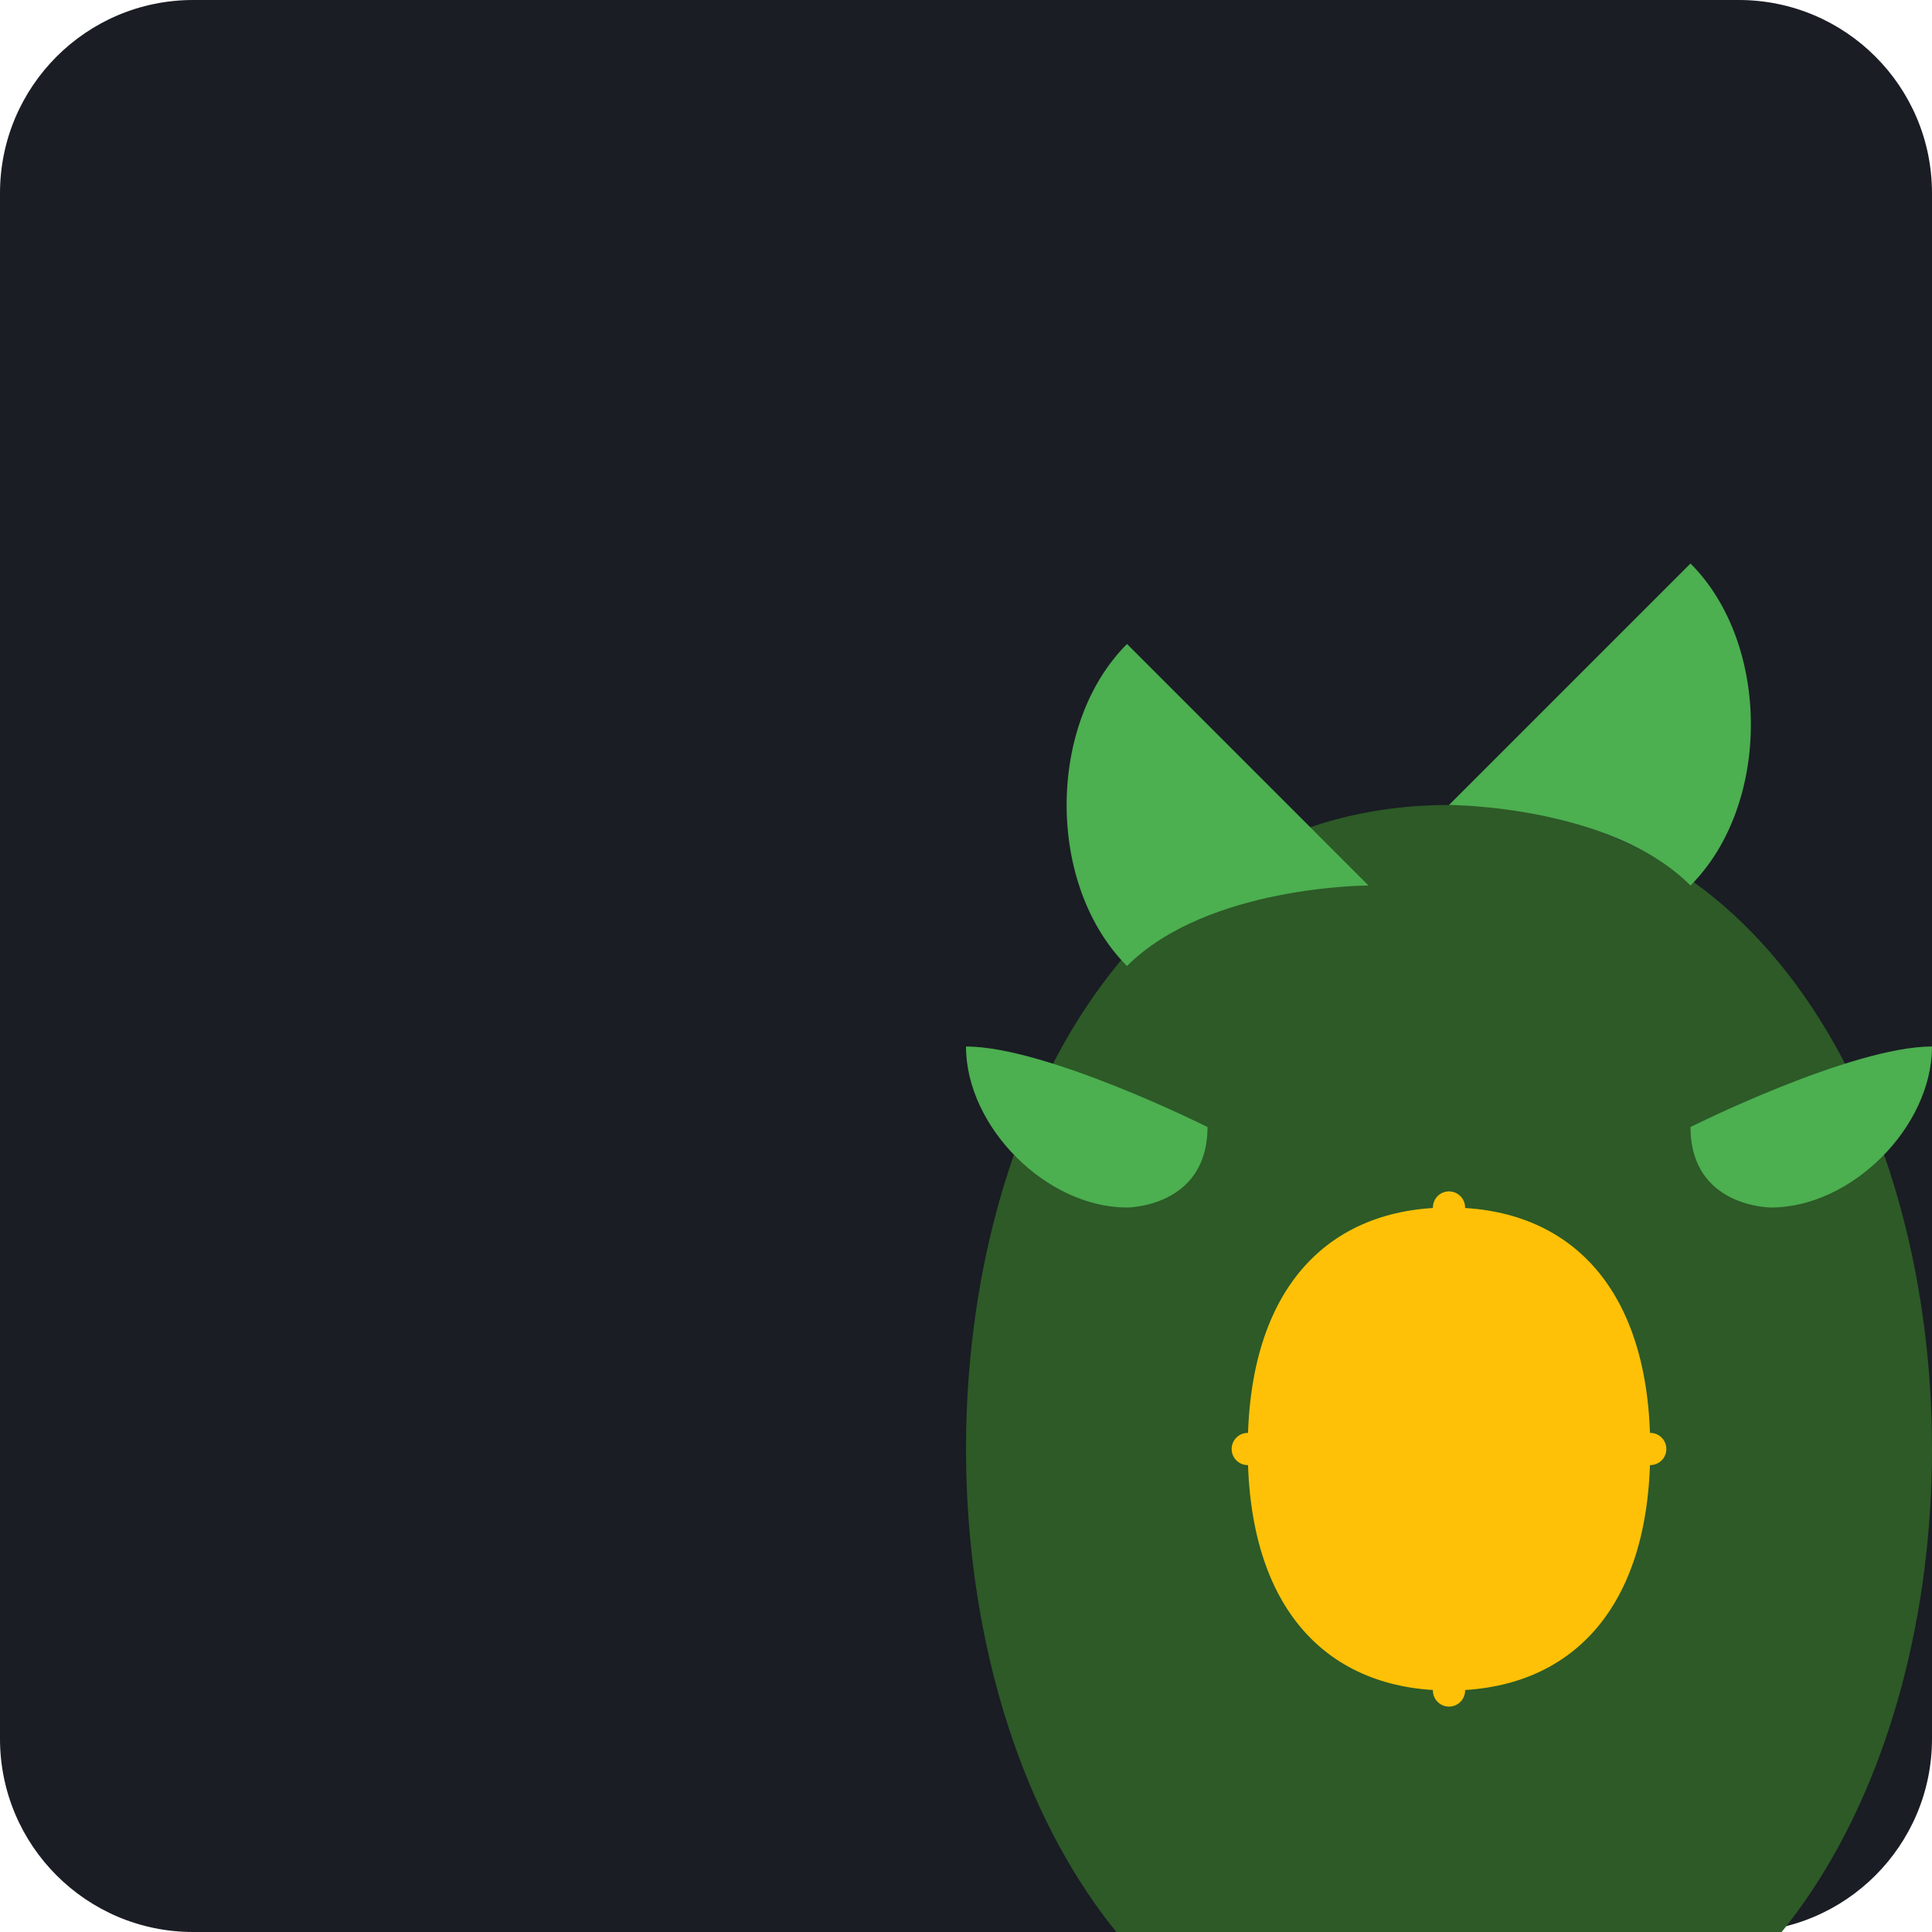
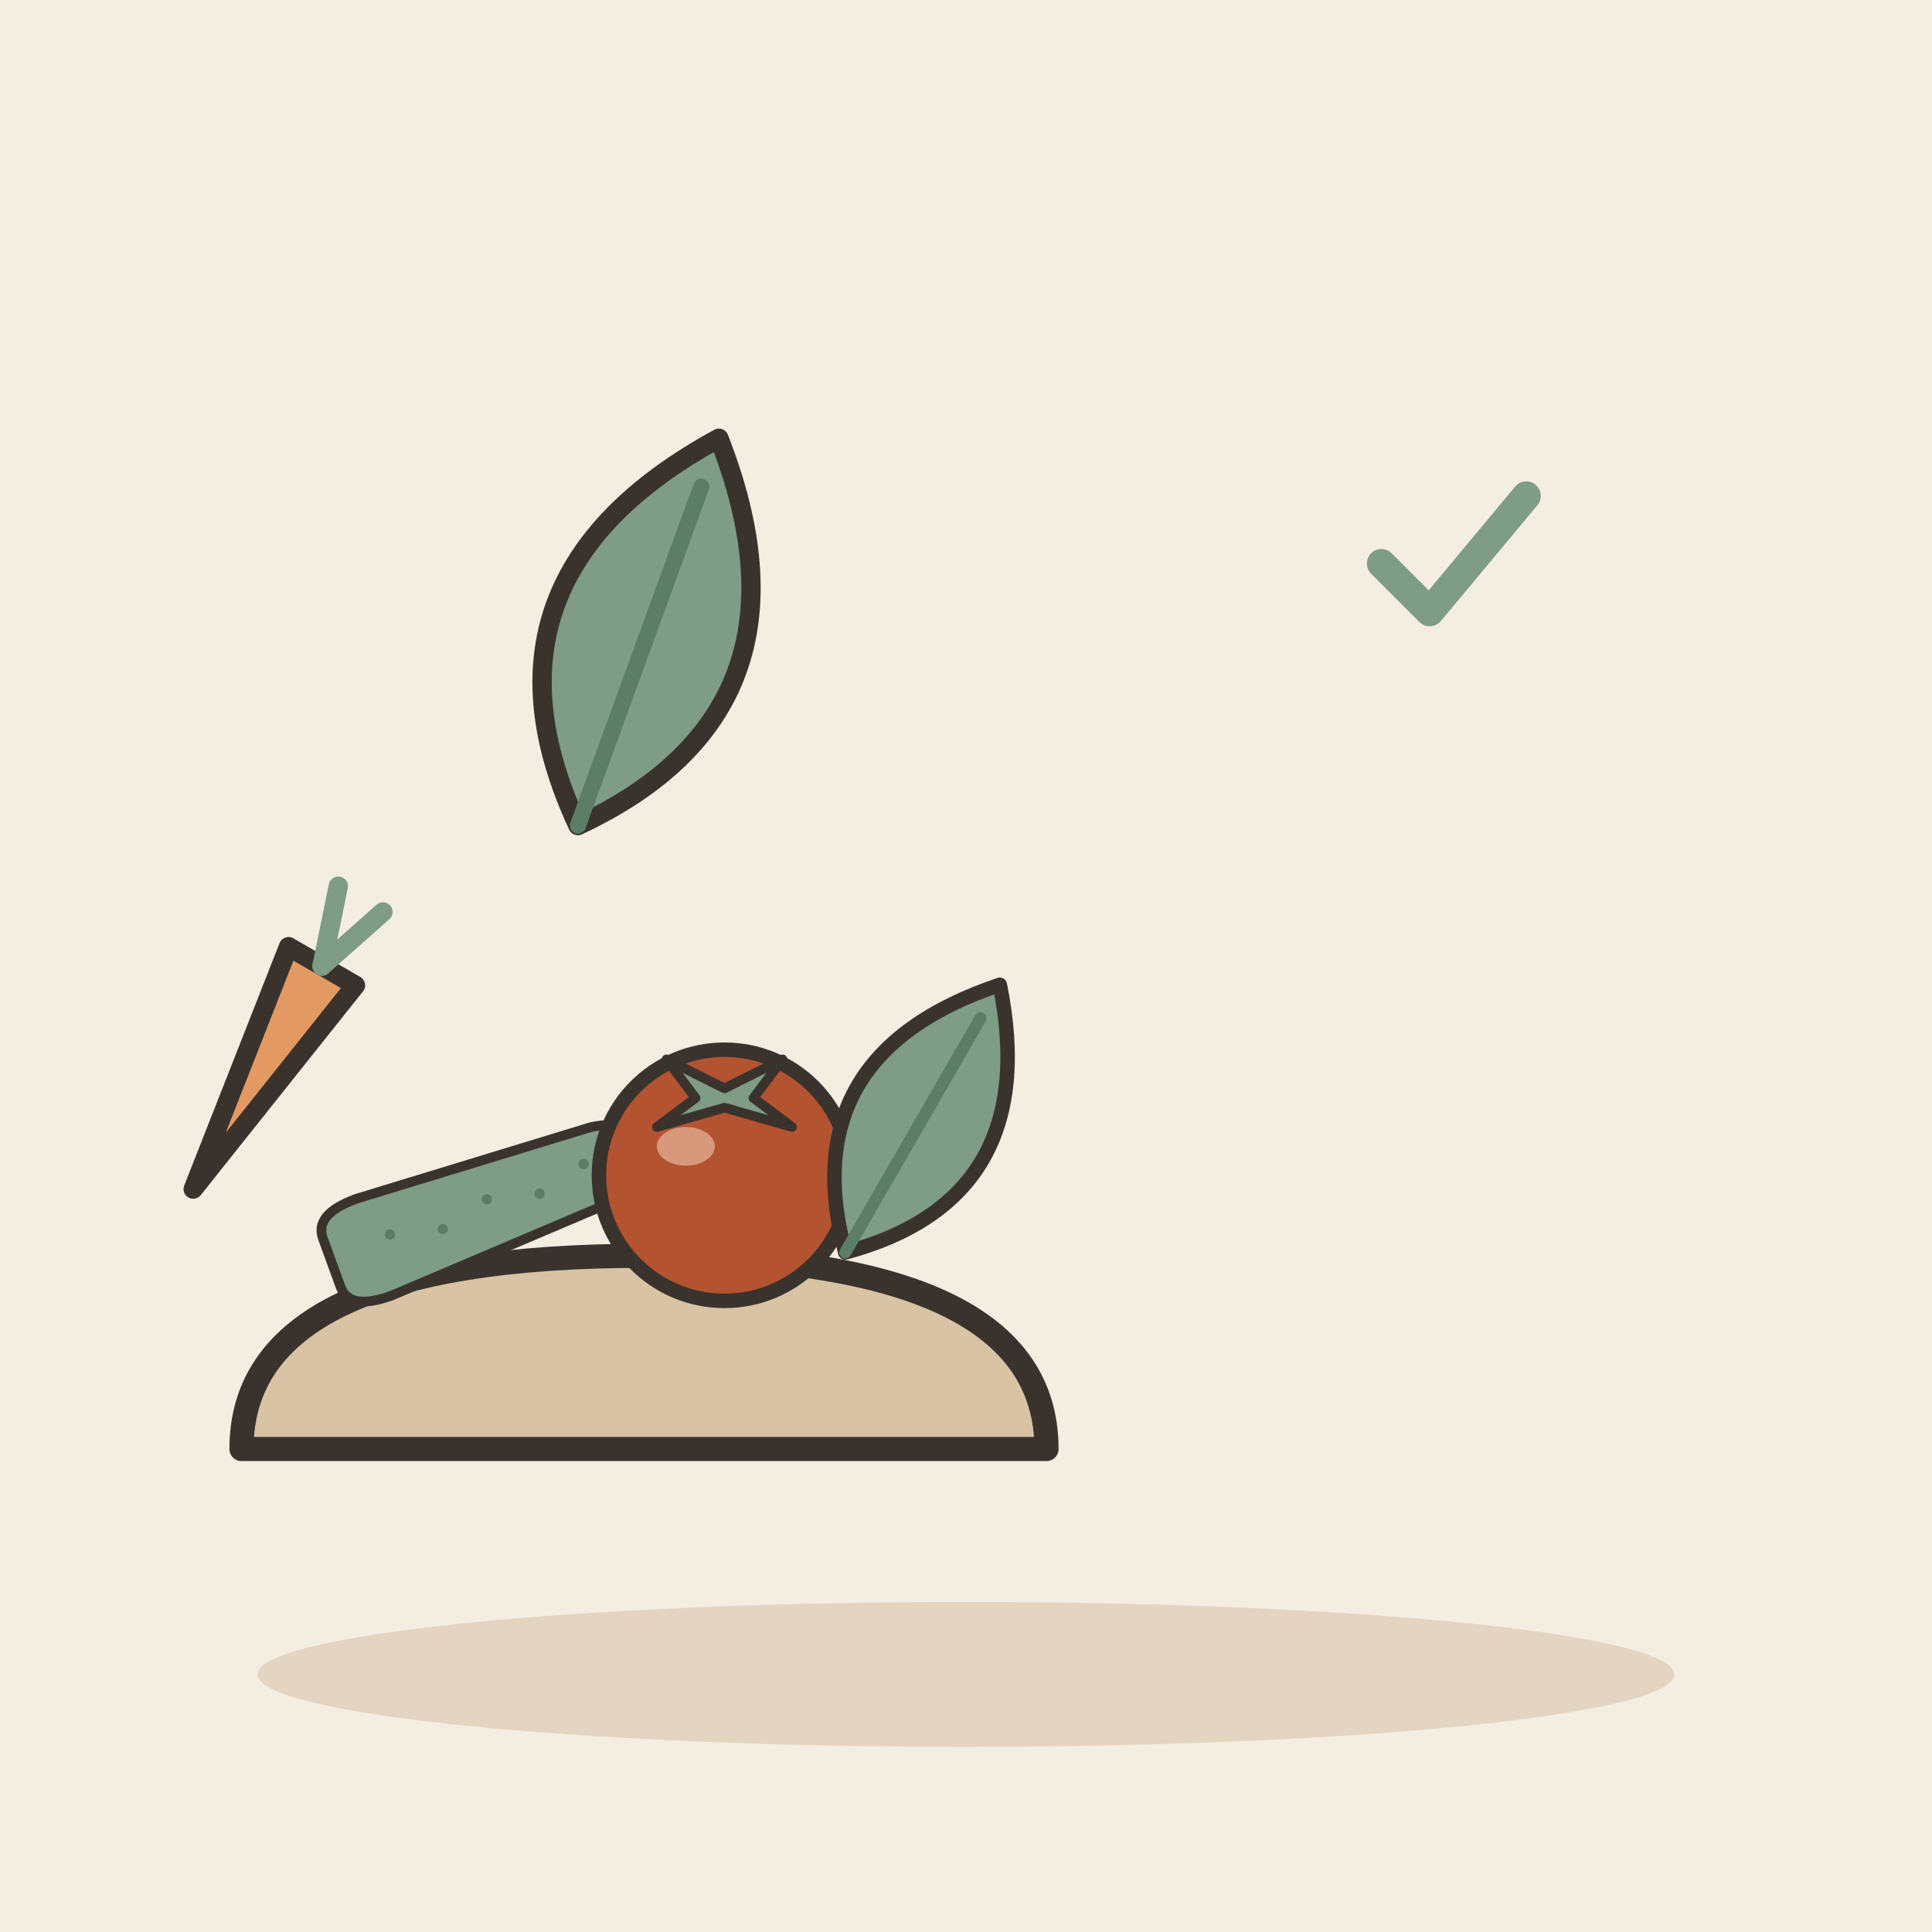
- <svg xmlns="http://www.w3.org/2000/svg" viewBox="0 0 240 240">
-   <rect width="240" height="240" rx="24" fill="#1A1D24" />
-   <g transform="translate(60, 60)">
-     <path d="M60 120 C 60 80, 80 40, 120 40 C 160 40, 180 80, 180 120 C 180 160, 160 200, 120 200 C 80 200, 60 160, 60 120 Z" fill="#2D5A27" />
-     <path d="M120 40 C 120 40, 140 20, 150 10 C 160 20, 160 40, 150 50 C 140 40, 120 40, 120 40 Z" fill="#4CAF50" />
-     <path d="M110 50 C 110 50, 90 30, 80 20 C 70 30, 70 50, 80 60 C 90 50, 110 50, 110 50 Z" fill="#4CAF50" />
-     <path d="M90 80 C 90 80, 70 70, 60 70 C 60 80, 70 90, 80 90 C 80 90, 90 90, 90 80 Z" fill="#4CAF50" />
-     <path d="M150 80 C 150 80, 170 70, 180 70 C 180 80, 170 90, 160 90 C 160 90, 150 90, 150 80 Z" fill="#4CAF50" />
-     <path d="M95 120 C 95 100, 105 90, 120 90 C 135 90, 145 100, 145 120 C 145 140, 135 150, 120 150 C 105 150, 95 140, 95 120 Z" fill="#FFC107" />
-     <path d="M120 90 L 120 150" stroke="#FFC107" stroke-width="4" stroke-linecap="round" />
-     <path d="M95 120 L 145 120" stroke="#FFC107" stroke-width="4" stroke-linecap="round" />
-     <path d="M105 100 L 135 140" stroke="#FFC107" stroke-width="4" stroke-linecap="round" />
-     <path d="M135 100 L 105 140" stroke="#FFC107" stroke-width="4" stroke-linecap="round" />
+ <svg xmlns="http://www.w3.org/2000/svg" viewBox="0 0 240 240" data-style="editorial">
+   <rect width="240" height="240" fill="#F4EDE2" />
+   <ellipse cx="120" cy="208" rx="88" ry="9" fill="#E3D5C1" />
+   <g transform="translate(80 180)">
+     <path d="M-50 0Q-50 -24 0 -24Q50 -24 50 0Z" fill="#D8C3A5" stroke="#3A332D" stroke-width="3" stroke-linecap="round" stroke-linejoin="round" />
+     <g transform="translate(-20 -30) rotate(-20) scale(0.4 0.4)">
+       <path d="M-50 -8Q-50 -16 -36 -16L40 -12Q54 -10 54 0Q54 10 40 12L-36 16Q-50 16 -50 8Z" fill="#7E9C86" stroke="#3A332D" stroke-width="3" stroke-linecap="round" stroke-linejoin="round" />
+       <circle cx="-30" cy="-2" r="1.6" fill="#5C7D68" />
+       <circle cx="-14" cy="2" r="1.6" fill="#5C7D68" />
+       <circle cx="2" cy="-2" r="1.6" fill="#5C7D68" />
+       <circle cx="18" cy="2" r="1.6" fill="#5C7D68" />
+       <circle cx="34" cy="-2" r="1.6" fill="#5C7D68" />
+     </g>
+     <g transform="translate(10 -34) scale(0.6 0.6)">
+       <circle cx="0" cy="0" r="26" fill="#B4532F" stroke="#3A332D" stroke-width="3" stroke-linecap="round" stroke-linejoin="round" />
+       <path d="M-12 -24L0 -18L12 -24L6 -16L14 -10L0 -14L-14 -10L-6 -16Z" fill="#7E9C86" stroke="#3A332D" stroke-width="2" stroke-linecap="round" stroke-linejoin="round" />
+       <ellipse cx="-8" cy="-6" rx="6" ry="4" fill="#F0C7AE" opacity="0.6" />
+     </g>
+     <g transform="translate(34 -40) rotate(30) scale(0.6 0.6)">
+       <path d="M0 30Q-30 0 0 -34Q30 0 0 30Z" fill="#7E9C86" stroke="#3A332D" stroke-width="3" stroke-linecap="round" stroke-linejoin="round" />
+       <path d="M0 30L0 -26" stroke="#5C7D68" stroke-width="2.5" stroke-linecap="round" fill="none" />
+     </g>
+     <g transform="translate(-40 -60) rotate(30) scale(0.8 0.8)">
+       <path d="M-6 0L6 0L0 40Z" fill="#E39A62" stroke="#3A332D" stroke-width="3" stroke-linecap="round" stroke-linejoin="round" />
+       <path d="M0 0L-4 -12" stroke="#7E9C86" stroke-width="3" stroke-linecap="round" fill="none" />
+       <path d="M0 0L4 -12" stroke="#7E9C86" stroke-width="3" stroke-linecap="round" fill="none" />
+     </g>
+   </g>
+   <g transform="translate(80 80) rotate(20) scale(0.8 0.8)">
+     <path d="M0 30Q-30 0 0 -34Q30 0 0 30Z" fill="#7E9C86" stroke="#3A332D" stroke-width="3" stroke-linecap="round" stroke-linejoin="round" />
+     <path d="M0 30L0 -26" stroke="#5C7D68" stroke-width="2.5" stroke-linecap="round" fill="none" />
+   </g>
+   <g transform="translate(180 70) scale(0.6 0.6)">
+     <path d="M-14 0l10 10l20 -24" fill="none" stroke="#7E9C86" stroke-width="6" stroke-linecap="round" stroke-linejoin="round" />
  </g>
</svg>
